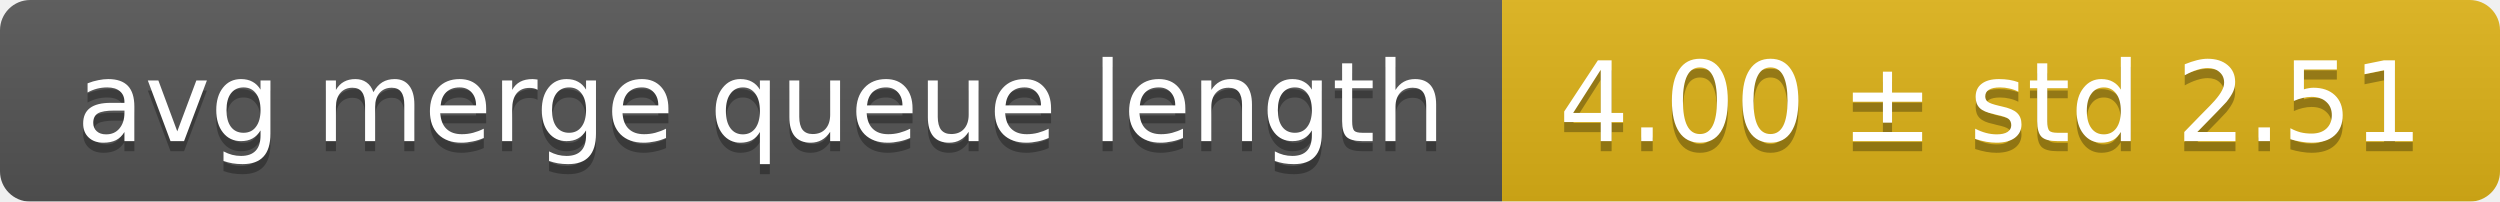
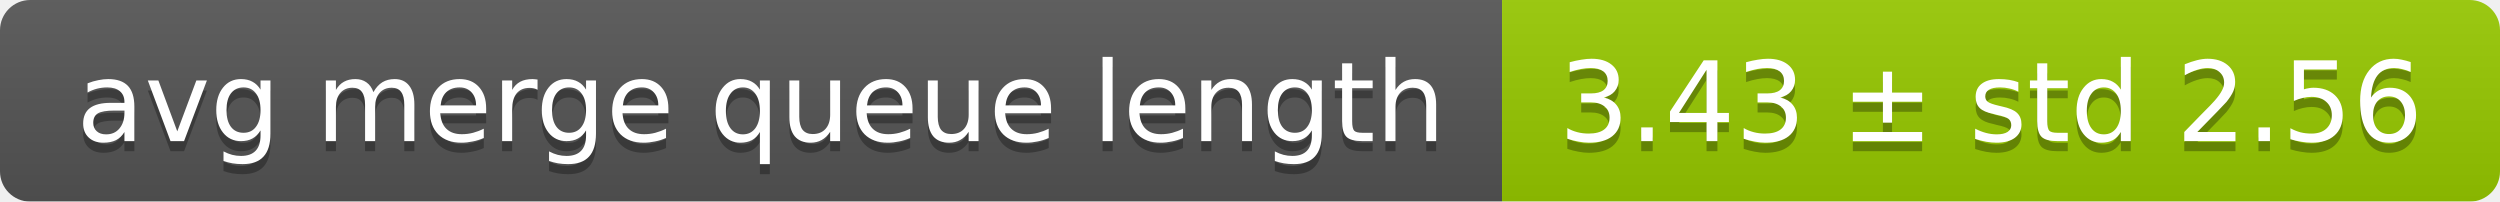
<svg xmlns="http://www.w3.org/2000/svg" width="248" height="20">
  <linearGradient id="smooth" x2="0" y2="100%">
    <stop offset="0" stop-color="#bbb" stop-opacity=".1" />
    <stop offset="1" stop-opacity=".1" />
  </linearGradient>
  <mask id="round">
    <rect width="248" height="20" rx="3" fill="#fff" />
  </mask>
  <g mask="url(#round)">
    <rect width="149" height="20" fill="#555" />
-     <rect x="149" width="99" height="20" fill="#dfb317" />
+     <rect x="149" width="99" height="20" fill="#97ca00" />
    <rect width="248" height="20" fill="url(#smooth)" />
  </g>
  <g fill="#fff" text-anchor="middle" font-family="DejaVu Sans,Verdana,Geneva,sans-serif" font-size="11">
    <text x="75.5" y="15" fill="#010101" fill-opacity=".3">avg merge queue length</text>
    <text x="75.5" y="14">avg merge queue length</text>
-     <text x="197.5" y="15" fill="#010101" fill-opacity=".3">4.00 ± std 2.51</text>
-     <text x="197.5" y="14">4.00 ± std 2.51</text>
+     <text x="197.5" y="15" fill="#010101" fill-opacity=".3">3.43 ± std 2.56</text>
+     <text x="197.5" y="14">3.43 ± std 2.56</text>
  </g>
</svg>
